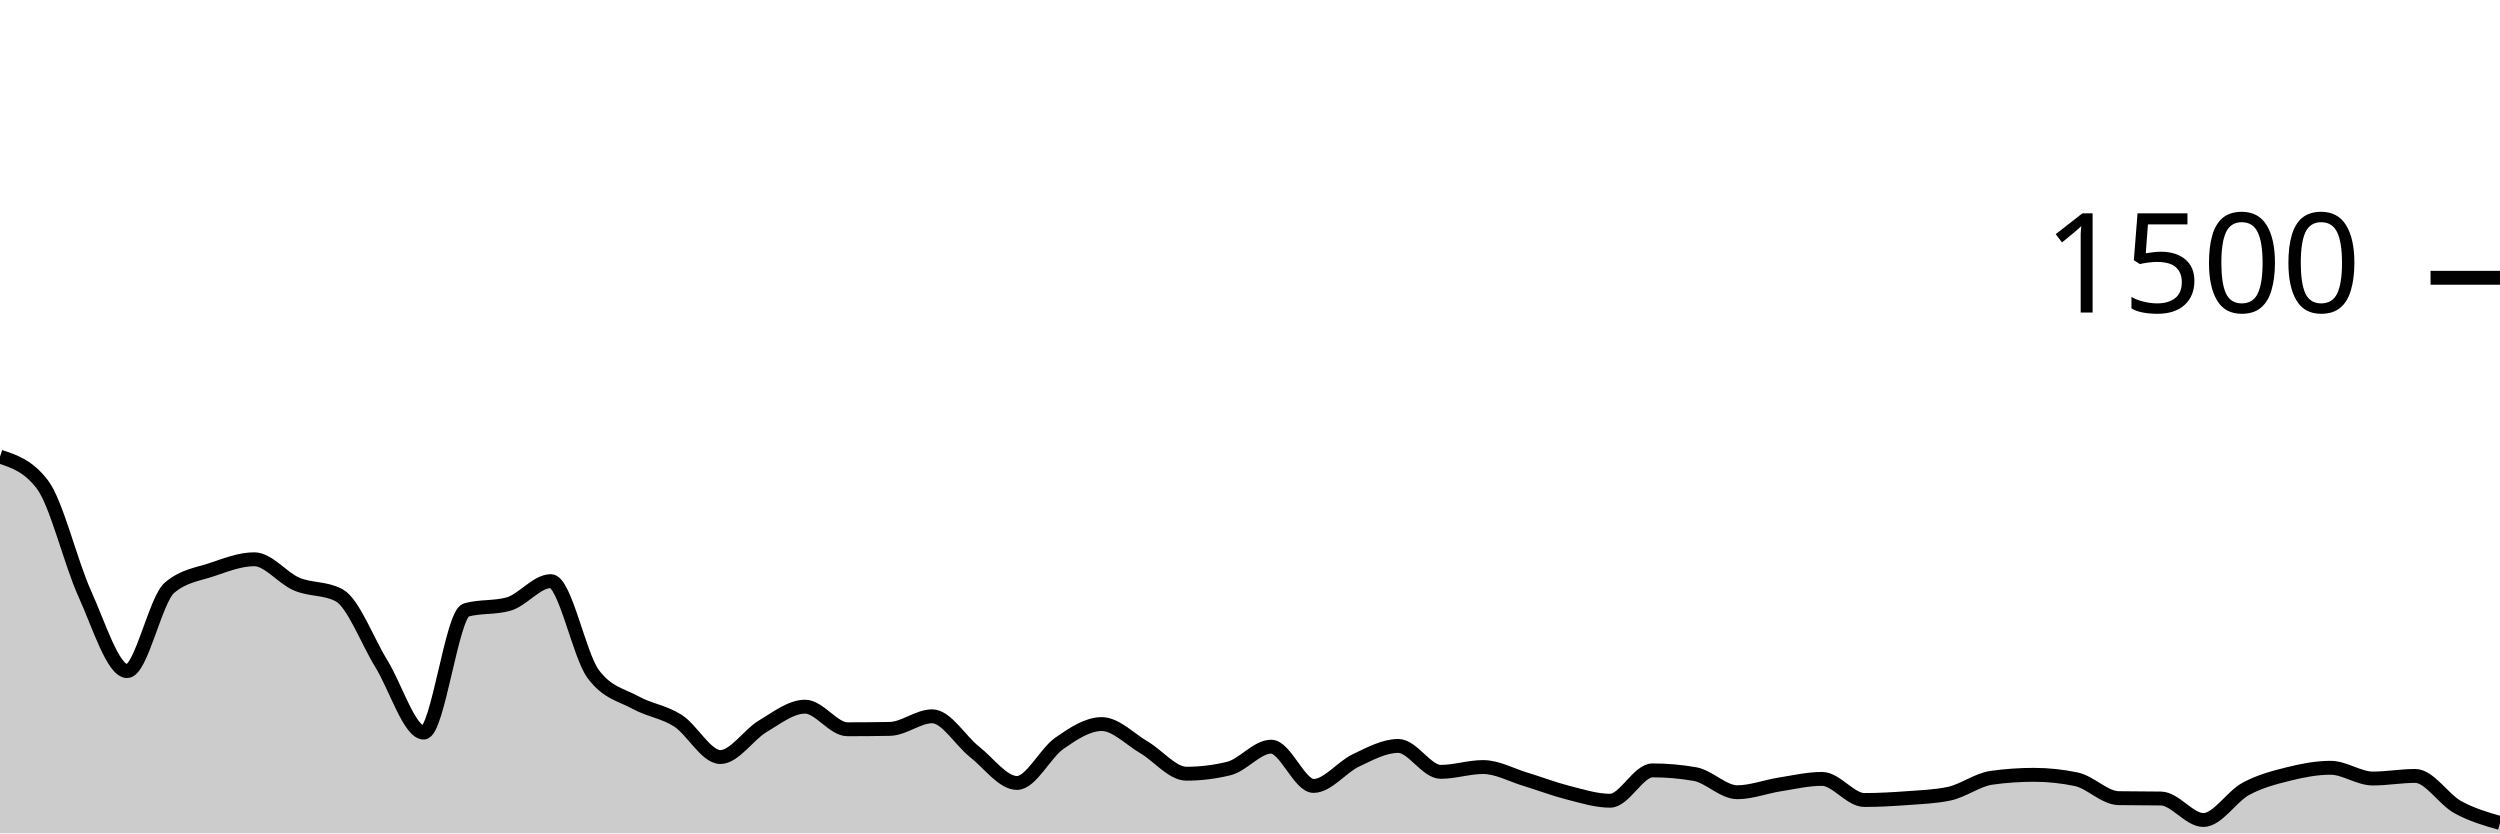
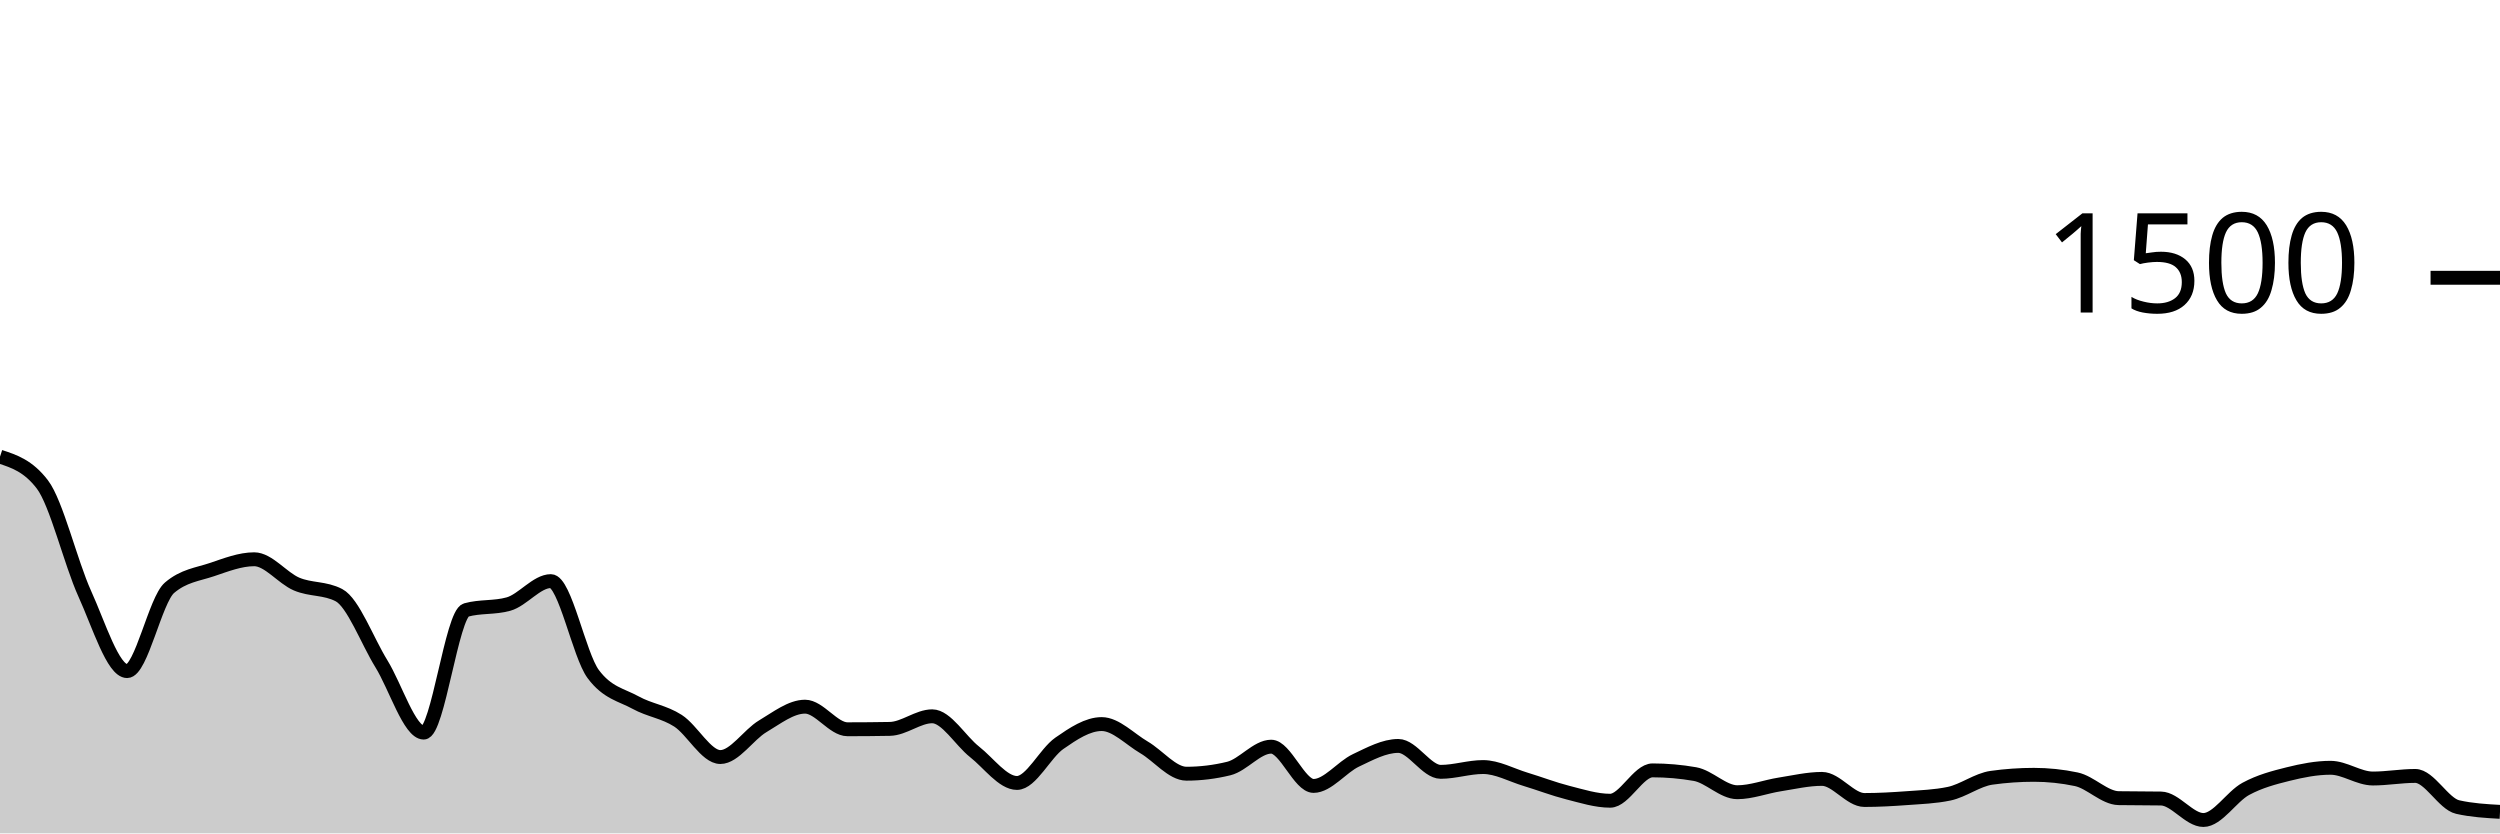
<svg xmlns="http://www.w3.org/2000/svg" viewBox="0 0 180 60">
  <g transform="translate(0,20)">
-     <path class="area" fill="rgba(0, 0, 0, 0.2)" d="M0,12.88C1.017,13.213,2.034,13.547,3.051,14.88C4.068,16.213,5.085,20.507,6.102,22.747C7.119,24.987,8.136,28.32,9.153,28.32C10.169,28.32,11.186,23.191,12.203,22.32C13.22,21.449,14.237,21.356,15.254,21.013C16.271,20.671,17.288,20.267,18.305,20.267C19.322,20.267,20.339,21.622,21.356,22.053C22.373,22.484,23.39,22.32,24.407,22.853C25.424,23.387,26.441,26.138,27.458,27.787C28.475,29.436,29.492,32.747,30.508,32.747C31.525,32.747,32.542,24.204,33.559,23.92C34.576,23.636,35.593,23.778,36.61,23.493C37.627,23.209,38.644,21.84,39.661,21.84C40.678,21.84,41.695,27.164,42.712,28.533C43.729,29.902,44.746,30.027,45.763,30.587C46.78,31.147,47.797,31.24,48.814,31.893C49.831,32.547,50.847,34.507,51.864,34.507C52.881,34.507,53.898,32.898,54.915,32.293C55.932,31.689,56.949,30.88,57.966,30.88C58.983,30.88,60,32.507,61.017,32.507C62.034,32.507,63.051,32.498,64.068,32.48C65.085,32.462,66.102,31.573,67.119,31.573C68.136,31.573,69.153,33.333,70.169,34.133C71.186,34.933,72.203,36.373,73.22,36.373C74.237,36.373,75.254,34.227,76.271,33.52C77.288,32.813,78.305,32.133,79.322,32.133C80.339,32.133,81.356,33.218,82.373,33.813C83.39,34.409,84.407,35.707,85.424,35.707C86.441,35.707,87.458,35.582,88.475,35.333C89.492,35.084,90.508,33.76,91.525,33.76C92.542,33.76,93.559,36.587,94.576,36.587C95.593,36.587,96.61,35.227,97.627,34.747C98.644,34.267,99.661,33.707,100.678,33.707C101.695,33.707,102.712,35.573,103.729,35.573C104.746,35.573,105.763,35.227,106.78,35.227C107.797,35.227,108.814,35.8,109.831,36.107C110.847,36.413,111.864,36.809,112.881,37.067C113.898,37.324,114.915,37.653,115.932,37.653C116.949,37.653,117.966,35.467,118.983,35.467C120,35.467,121.017,35.556,122.034,35.733C123.051,35.911,124.068,37.04,125.085,37.04C126.102,37.04,127.119,36.64,128.136,36.48C129.153,36.32,130.169,36.08,131.186,36.08C132.203,36.08,133.22,37.6,134.237,37.6C135.254,37.6,136.271,37.542,137.288,37.467C138.305,37.391,139.322,37.36,140.339,37.147C141.356,36.933,142.373,36.142,143.39,36C144.407,35.858,145.424,35.787,146.441,35.787C147.458,35.787,148.475,35.893,149.492,36.107C150.508,36.32,151.525,37.449,152.542,37.467C153.559,37.484,154.576,37.476,155.593,37.493C156.61,37.511,157.627,39.04,158.644,39.04C159.661,39.04,160.678,37.351,161.695,36.8C162.712,36.249,163.729,35.987,164.746,35.733C165.763,35.48,166.78,35.28,167.797,35.28C168.814,35.28,169.831,36.053,170.847,36.053C171.864,36.053,172.881,35.867,173.898,35.867C174.915,35.867,175.932,37.542,176.949,38.107C177.966,38.671,178.983,38.962,180,39.253L180,40C178.983,40,177.966,40,176.949,40C175.932,40,174.915,40,173.898,40C172.881,40,171.864,40,170.847,40C169.831,40,168.814,40,167.797,40C166.78,40,165.763,40,164.746,40C163.729,40,162.712,40,161.695,40C160.678,40,159.661,40,158.644,40C157.627,40,156.61,40,155.593,40C154.576,40,153.559,40,152.542,40C151.525,40,150.508,40,149.492,40C148.475,40,147.458,40,146.441,40C145.424,40,144.407,40,143.39,40C142.373,40,141.356,40,140.339,40C139.322,40,138.305,40,137.288,40C136.271,40,135.254,40,134.237,40C133.22,40,132.203,40,131.186,40C130.169,40,129.153,40,128.136,40C127.119,40,126.102,40,125.085,40C124.068,40,123.051,40,122.034,40C121.017,40,120,40,118.983,40C117.966,40,116.949,40,115.932,40C114.915,40,113.898,40,112.881,40C111.864,40,110.847,40,109.831,40C108.814,40,107.797,40,106.78,40C105.763,40,104.746,40,103.729,40C102.712,40,101.695,40,100.678,40C99.661,40,98.644,40,97.627,40C96.61,40,95.593,40,94.576,40C93.559,40,92.542,40,91.525,40C90.508,40,89.492,40,88.475,40C87.458,40,86.441,40,85.424,40C84.407,40,83.39,40,82.373,40C81.356,40,80.339,40,79.322,40C78.305,40,77.288,40,76.271,40C75.254,40,74.237,40,73.22,40C72.203,40,71.186,40,70.169,40C69.153,40,68.136,40,67.119,40C66.102,40,65.085,40,64.068,40C63.051,40,62.034,40,61.017,40C60,40,58.983,40,57.966,40C56.949,40,55.932,40,54.915,40C53.898,40,52.881,40,51.864,40C50.847,40,49.831,40,48.814,40C47.797,40,46.78,40,45.763,40C44.746,40,43.729,40,42.712,40C41.695,40,40.678,40,39.661,40C38.644,40,37.627,40,36.61,40C35.593,40,34.576,40,33.559,40C32.542,40,31.525,40,30.508,40C29.492,40,28.475,40,27.458,40C26.441,40,25.424,40,24.407,40C23.39,40,22.373,40,21.356,40C20.339,40,19.322,40,18.305,40C17.288,40,16.271,40,15.254,40C14.237,40,13.22,40,12.203,40C11.186,40,10.169,40,9.153,40C8.136,40,7.119,40,6.102,40C5.085,40,4.068,40,3.051,40C2.034,40,1.017,40,0,40Z" />
-     <path class="line" stroke="black" fill="none" d="M0,12.88C1.017,13.213,2.034,13.547,3.051,14.88C4.068,16.213,5.085,20.507,6.102,22.747C7.119,24.987,8.136,28.32,9.153,28.32C10.169,28.32,11.186,23.191,12.203,22.32C13.22,21.449,14.237,21.356,15.254,21.013C16.271,20.671,17.288,20.267,18.305,20.267C19.322,20.267,20.339,21.622,21.356,22.053C22.373,22.484,23.39,22.32,24.407,22.853C25.424,23.387,26.441,26.138,27.458,27.787C28.475,29.436,29.492,32.747,30.508,32.747C31.525,32.747,32.542,24.204,33.559,23.92C34.576,23.636,35.593,23.778,36.61,23.493C37.627,23.209,38.644,21.84,39.661,21.84C40.678,21.84,41.695,27.164,42.712,28.533C43.729,29.902,44.746,30.027,45.763,30.587C46.78,31.147,47.797,31.24,48.814,31.893C49.831,32.547,50.847,34.507,51.864,34.507C52.881,34.507,53.898,32.898,54.915,32.293C55.932,31.689,56.949,30.88,57.966,30.88C58.983,30.88,60,32.507,61.017,32.507C62.034,32.507,63.051,32.498,64.068,32.48C65.085,32.462,66.102,31.573,67.119,31.573C68.136,31.573,69.153,33.333,70.169,34.133C71.186,34.933,72.203,36.373,73.22,36.373C74.237,36.373,75.254,34.227,76.271,33.52C77.288,32.813,78.305,32.133,79.322,32.133C80.339,32.133,81.356,33.218,82.373,33.813C83.39,34.409,84.407,35.707,85.424,35.707C86.441,35.707,87.458,35.582,88.475,35.333C89.492,35.084,90.508,33.76,91.525,33.76C92.542,33.76,93.559,36.587,94.576,36.587C95.593,36.587,96.61,35.227,97.627,34.747C98.644,34.267,99.661,33.707,100.678,33.707C101.695,33.707,102.712,35.573,103.729,35.573C104.746,35.573,105.763,35.227,106.78,35.227C107.797,35.227,108.814,35.8,109.831,36.107C110.847,36.413,111.864,36.809,112.881,37.067C113.898,37.324,114.915,37.653,115.932,37.653C116.949,37.653,117.966,35.467,118.983,35.467C120,35.467,121.017,35.556,122.034,35.733C123.051,35.911,124.068,37.04,125.085,37.04C126.102,37.04,127.119,36.64,128.136,36.48C129.153,36.32,130.169,36.08,131.186,36.08C132.203,36.08,133.22,37.6,134.237,37.6C135.254,37.6,136.271,37.542,137.288,37.467C138.305,37.391,139.322,37.36,140.339,37.147C141.356,36.933,142.373,36.142,143.39,36C144.407,35.858,145.424,35.787,146.441,35.787C147.458,35.787,148.475,35.893,149.492,36.107C150.508,36.32,151.525,37.449,152.542,37.467C153.559,37.484,154.576,37.476,155.593,37.493C156.61,37.511,157.627,39.04,158.644,39.04C159.661,39.04,160.678,37.351,161.695,36.8C162.712,36.249,163.729,35.987,164.746,35.733C165.763,35.48,166.78,35.28,167.797,35.28C168.814,35.28,169.831,36.053,170.847,36.053C171.864,36.053,172.881,35.867,173.898,35.867C174.915,35.867,175.932,37.542,176.949,38.107C177.966,38.671,178.983,38.962,180,39.253" />
+     <path class="area" fill="rgba(0, 0, 0, 0.2)" d="M0,12.88C1.017,13.213,2.034,13.547,3.051,14.88C4.068,16.213,5.085,20.507,6.102,22.747C7.119,24.987,8.136,28.32,9.153,28.32C10.169,28.32,11.186,23.191,12.203,22.32C13.22,21.449,14.237,21.356,15.254,21.013C16.271,20.671,17.288,20.267,18.305,20.267C19.322,20.267,20.339,21.622,21.356,22.053C22.373,22.484,23.39,22.32,24.407,22.853C25.424,23.387,26.441,26.138,27.458,27.787C28.475,29.436,29.492,32.747,30.508,32.747C31.525,32.747,32.542,24.204,33.559,23.92C34.576,23.636,35.593,23.778,36.61,23.493C37.627,23.209,38.644,21.84,39.661,21.84C40.678,21.84,41.695,27.164,42.712,28.533C43.729,29.902,44.746,30.027,45.763,30.587C46.78,31.147,47.797,31.24,48.814,31.893C49.831,32.547,50.847,34.507,51.864,34.507C52.881,34.507,53.898,32.898,54.915,32.293C55.932,31.689,56.949,30.88,57.966,30.88C58.983,30.88,60,32.507,61.017,32.507C62.034,32.507,63.051,32.498,64.068,32.48C65.085,32.462,66.102,31.573,67.119,31.573C68.136,31.573,69.153,33.333,70.169,34.133C71.186,34.933,72.203,36.373,73.22,36.373C74.237,36.373,75.254,34.227,76.271,33.52C77.288,32.813,78.305,32.133,79.322,32.133C80.339,32.133,81.356,33.218,82.373,33.813C83.39,34.409,84.407,35.707,85.424,35.707C86.441,35.707,87.458,35.582,88.475,35.333C89.492,35.084,90.508,33.76,91.525,33.76C92.542,33.76,93.559,36.587,94.576,36.587C95.593,36.587,96.61,35.227,97.627,34.747C98.644,34.267,99.661,33.707,100.678,33.707C101.695,33.707,102.712,35.573,103.729,35.573C104.746,35.573,105.763,35.227,106.78,35.227C107.797,35.227,108.814,35.8,109.831,36.107C110.847,36.413,111.864,36.809,112.881,37.067C113.898,37.324,114.915,37.653,115.932,37.653C116.949,37.653,117.966,35.467,118.983,35.467C120,35.467,121.017,35.556,122.034,35.733C123.051,35.911,124.068,37.04,125.085,37.04C126.102,37.04,127.119,36.64,128.136,36.48C129.153,36.32,130.169,36.08,131.186,36.08C132.203,36.08,133.22,37.6,134.237,37.6C135.254,37.6,136.271,37.542,137.288,37.467C138.305,37.391,139.322,37.36,140.339,37.147C141.356,36.933,142.373,36.142,143.39,36C144.407,35.858,145.424,35.787,146.441,35.787C147.458,35.787,148.475,35.893,149.492,36.107C150.508,36.32,151.525,37.449,152.542,37.467C153.559,37.484,154.576,37.476,155.593,37.493C156.61,37.511,157.627,39.04,158.644,39.04C159.661,39.04,160.678,37.351,161.695,36.8C162.712,36.249,163.729,35.987,164.746,35.733C165.763,35.48,166.78,35.28,167.797,35.28C168.814,35.28,169.831,36.053,170.847,36.053C171.864,36.053,172.881,35.867,173.898,35.867C174.915,35.867,175.932,37.876,176.949,38.107C177.966,38.338,178.983,38.396,180,38.453L180,40C178.983,40,177.966,40,176.949,40C175.932,40,174.915,40,173.898,40C172.881,40,171.864,40,170.847,40C169.831,40,168.814,40,167.797,40C166.78,40,165.763,40,164.746,40C163.729,40,162.712,40,161.695,40C160.678,40,159.661,40,158.644,40C157.627,40,156.61,40,155.593,40C154.576,40,153.559,40,152.542,40C151.525,40,150.508,40,149.492,40C148.475,40,147.458,40,146.441,40C145.424,40,144.407,40,143.39,40C142.373,40,141.356,40,140.339,40C139.322,40,138.305,40,137.288,40C136.271,40,135.254,40,134.237,40C133.22,40,132.203,40,131.186,40C130.169,40,129.153,40,128.136,40C127.119,40,126.102,40,125.085,40C124.068,40,123.051,40,122.034,40C121.017,40,120,40,118.983,40C117.966,40,116.949,40,115.932,40C114.915,40,113.898,40,112.881,40C111.864,40,110.847,40,109.831,40C108.814,40,107.797,40,106.78,40C105.763,40,104.746,40,103.729,40C102.712,40,101.695,40,100.678,40C99.661,40,98.644,40,97.627,40C96.61,40,95.593,40,94.576,40C93.559,40,92.542,40,91.525,40C90.508,40,89.492,40,88.475,40C87.458,40,86.441,40,85.424,40C84.407,40,83.39,40,82.373,40C81.356,40,80.339,40,79.322,40C78.305,40,77.288,40,76.271,40C75.254,40,74.237,40,73.22,40C72.203,40,71.186,40,70.169,40C69.153,40,68.136,40,67.119,40C66.102,40,65.085,40,64.068,40C63.051,40,62.034,40,61.017,40C60,40,58.983,40,57.966,40C56.949,40,55.932,40,54.915,40C53.898,40,52.881,40,51.864,40C50.847,40,49.831,40,48.814,40C47.797,40,46.78,40,45.763,40C44.746,40,43.729,40,42.712,40C41.695,40,40.678,40,39.661,40C38.644,40,37.627,40,36.61,40C35.593,40,34.576,40,33.559,40C32.542,40,31.525,40,30.508,40C29.492,40,28.475,40,27.458,40C26.441,40,25.424,40,24.407,40C23.39,40,22.373,40,21.356,40C20.339,40,19.322,40,18.305,40C17.288,40,16.271,40,15.254,40C14.237,40,13.22,40,12.203,40C11.186,40,10.169,40,9.153,40C8.136,40,7.119,40,6.102,40C5.085,40,4.068,40,3.051,40C2.034,40,1.017,40,0,40Z" />
+     <path class="line" stroke="black" fill="none" d="M0,12.88C1.017,13.213,2.034,13.547,3.051,14.88C4.068,16.213,5.085,20.507,6.102,22.747C7.119,24.987,8.136,28.32,9.153,28.32C10.169,28.32,11.186,23.191,12.203,22.32C13.22,21.449,14.237,21.356,15.254,21.013C16.271,20.671,17.288,20.267,18.305,20.267C19.322,20.267,20.339,21.622,21.356,22.053C22.373,22.484,23.39,22.32,24.407,22.853C25.424,23.387,26.441,26.138,27.458,27.787C28.475,29.436,29.492,32.747,30.508,32.747C31.525,32.747,32.542,24.204,33.559,23.92C34.576,23.636,35.593,23.778,36.61,23.493C37.627,23.209,38.644,21.84,39.661,21.84C40.678,21.84,41.695,27.164,42.712,28.533C43.729,29.902,44.746,30.027,45.763,30.587C46.78,31.147,47.797,31.24,48.814,31.893C49.831,32.547,50.847,34.507,51.864,34.507C52.881,34.507,53.898,32.898,54.915,32.293C55.932,31.689,56.949,30.88,57.966,30.88C58.983,30.88,60,32.507,61.017,32.507C62.034,32.507,63.051,32.498,64.068,32.48C65.085,32.462,66.102,31.573,67.119,31.573C68.136,31.573,69.153,33.333,70.169,34.133C71.186,34.933,72.203,36.373,73.22,36.373C74.237,36.373,75.254,34.227,76.271,33.52C77.288,32.813,78.305,32.133,79.322,32.133C80.339,32.133,81.356,33.218,82.373,33.813C83.39,34.409,84.407,35.707,85.424,35.707C86.441,35.707,87.458,35.582,88.475,35.333C89.492,35.084,90.508,33.76,91.525,33.76C92.542,33.76,93.559,36.587,94.576,36.587C95.593,36.587,96.61,35.227,97.627,34.747C98.644,34.267,99.661,33.707,100.678,33.707C101.695,33.707,102.712,35.573,103.729,35.573C104.746,35.573,105.763,35.227,106.78,35.227C107.797,35.227,108.814,35.8,109.831,36.107C110.847,36.413,111.864,36.809,112.881,37.067C113.898,37.324,114.915,37.653,115.932,37.653C116.949,37.653,117.966,35.467,118.983,35.467C120,35.467,121.017,35.556,122.034,35.733C123.051,35.911,124.068,37.04,125.085,37.04C126.102,37.04,127.119,36.64,128.136,36.48C129.153,36.32,130.169,36.08,131.186,36.08C132.203,36.08,133.22,37.6,134.237,37.6C135.254,37.6,136.271,37.542,137.288,37.467C138.305,37.391,139.322,37.36,140.339,37.147C141.356,36.933,142.373,36.142,143.39,36C144.407,35.858,145.424,35.787,146.441,35.787C147.458,35.787,148.475,35.893,149.492,36.107C150.508,36.32,151.525,37.449,152.542,37.467C153.559,37.484,154.576,37.476,155.593,37.493C156.61,37.511,157.627,39.04,158.644,39.04C159.661,39.04,160.678,37.351,161.695,36.8C162.712,36.249,163.729,35.987,164.746,35.733C165.763,35.48,166.78,35.28,167.797,35.28C168.814,35.28,169.831,36.053,170.847,36.053C171.864,36.053,172.881,35.867,173.898,35.867C174.915,35.867,175.932,37.876,176.949,38.107C177.966,38.338,178.983,38.396,180,38.453" />
    <path class="axis-ceiling" stroke-width="1" stroke="black" fill="none" d="M175,0L180,0" />
    <text class="axis-ceiling-label" font-family="sans-serif" text-anchor="end" font-size="10px" x="170" y="2.5">1500</text>
  </g>
</svg>
